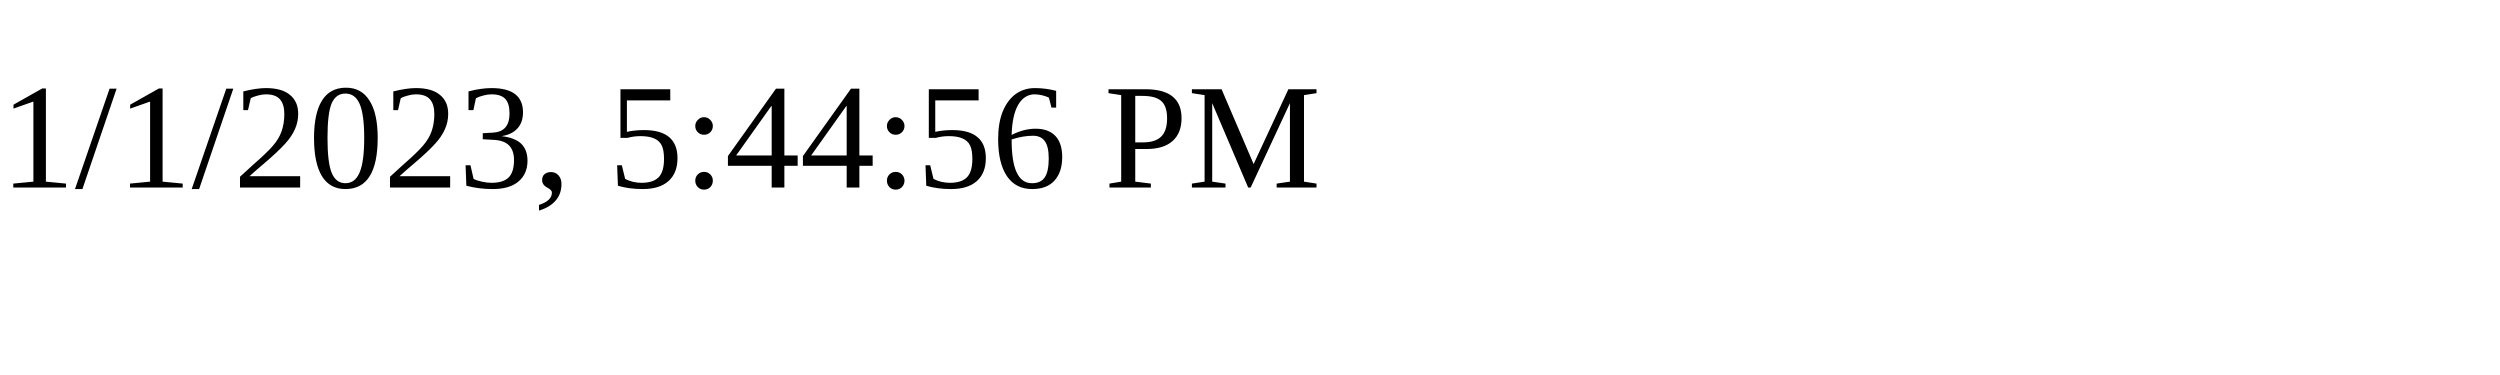
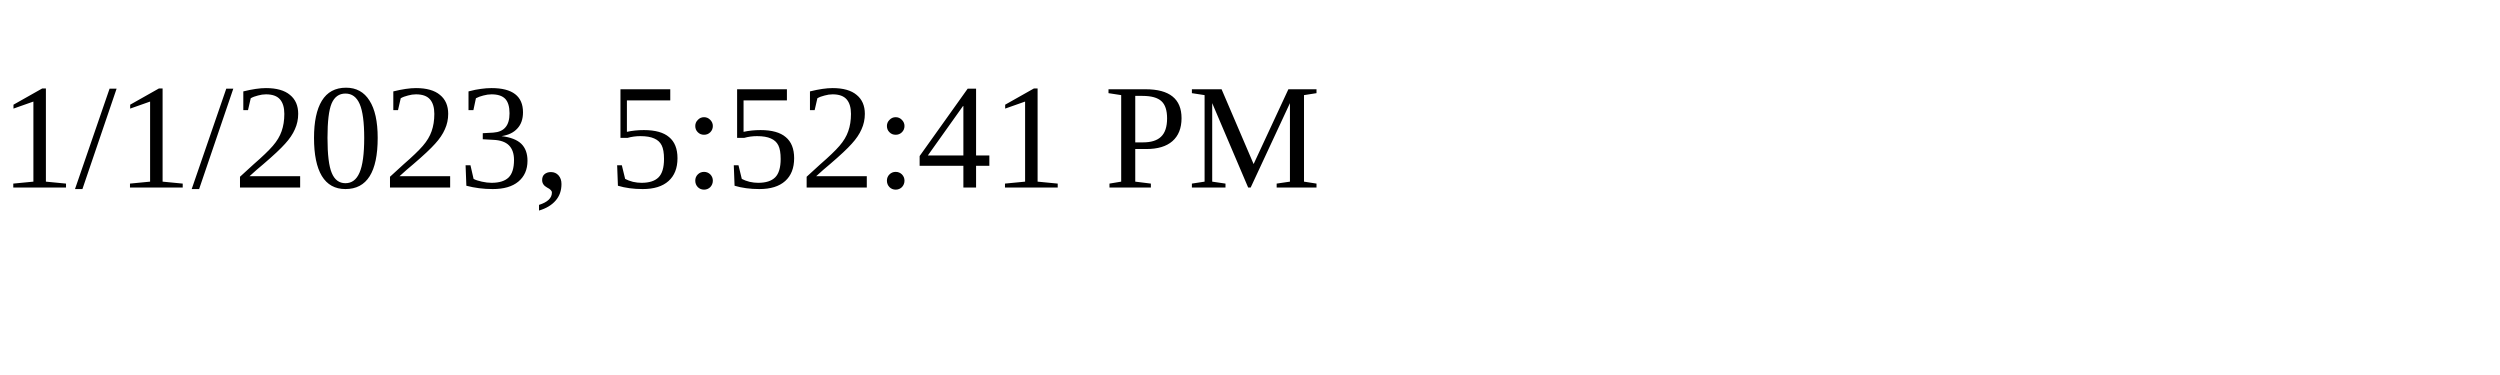
<svg xmlns="http://www.w3.org/2000/svg" height="30" width="200">
-   <text x="0" y="15">1/1/2023, 5:44:56 PM</text>
+   <text x="0" y="15">1/1/2023, 5:52:41 PM</text>
</svg>
